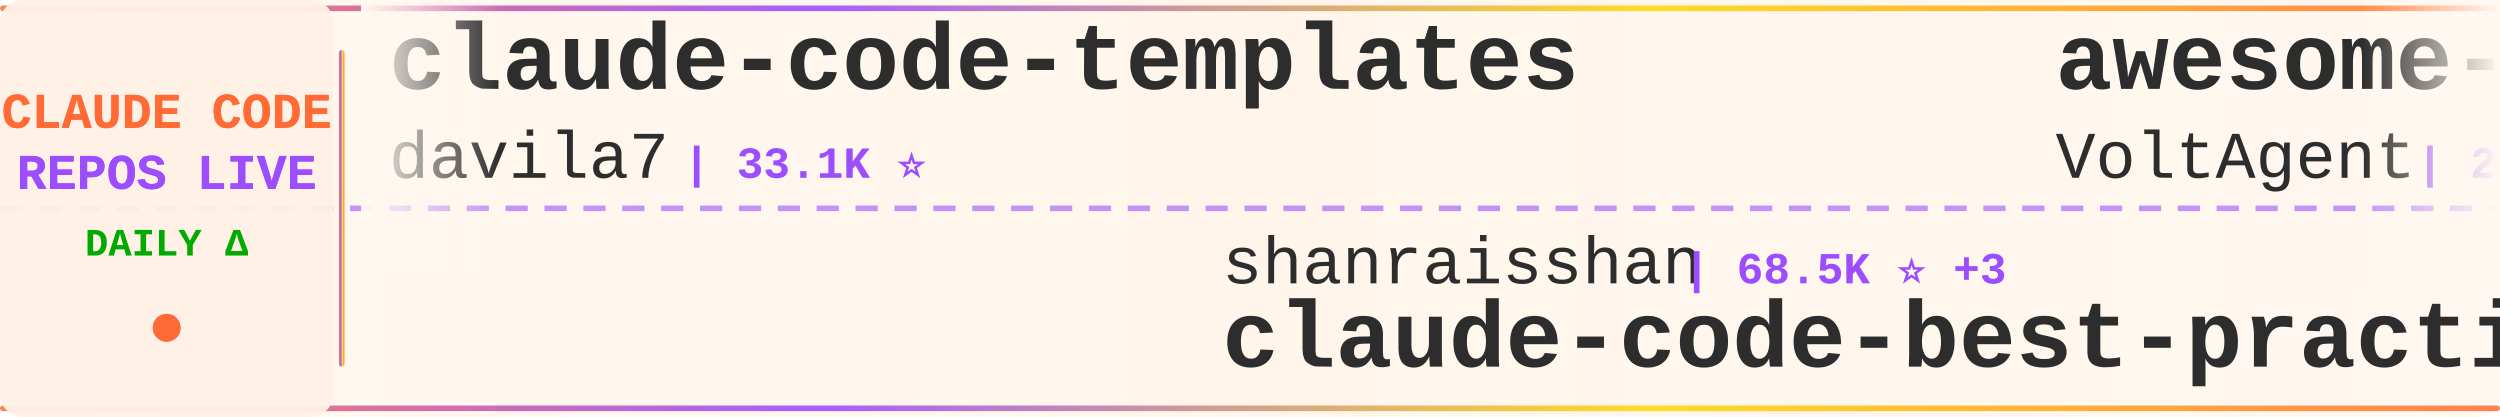
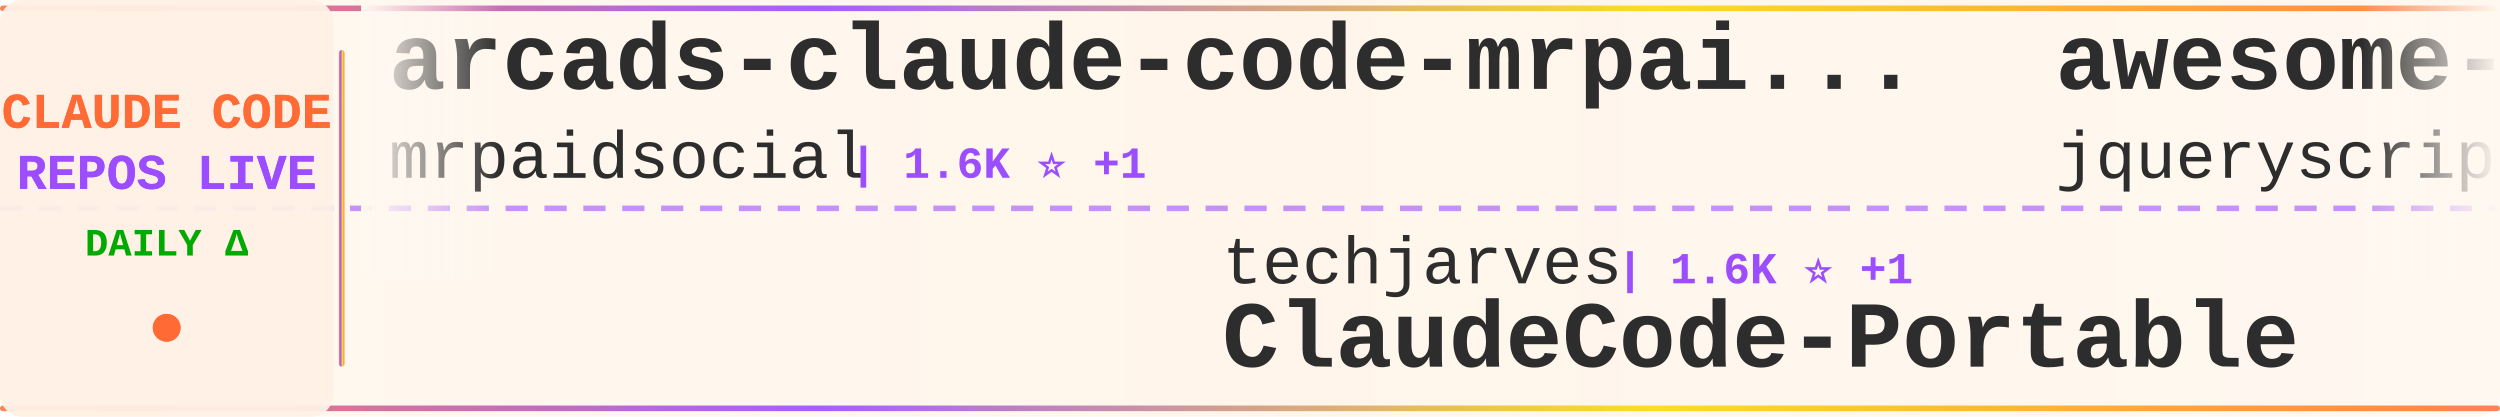
<svg xmlns="http://www.w3.org/2000/svg" width="900" height="150">
  <defs>
    <linearGradient id="tickerBg" x1="0%" y1="0%" x2="100%" y2="0%">
      <stop offset="0%" style="stop-color:#fff8f0;stop-opacity:0.98" />
      <stop offset="50%" style="stop-color:#fff5eb;stop-opacity:1" />
      <stop offset="100%" style="stop-color:#fff8f0;stop-opacity:0.98" />
    </linearGradient>
    <linearGradient id="borderGrad" x1="0%" y1="0%" x2="100%" y2="0%">
      <stop offset="0%" style="stop-color:#FF6B35;stop-opacity:0.85">
        <animate attributeName="stop-opacity" values="0.85;1;0.85" dur="2s" repeatCount="indefinite" />
      </stop>
      <stop offset="33%" style="stop-color:#9C4EFF;stop-opacity:0.9">
        <animate attributeName="stop-opacity" values="0.9;1;0.9" dur="2.2s" repeatCount="indefinite" />
      </stop>
      <stop offset="66%" style="stop-color:#FFD700;stop-opacity:0.85">
        <animate attributeName="stop-opacity" values="0.85;1;0.85" dur="1.8s" repeatCount="indefinite" />
      </stop>
      <stop offset="100%" style="stop-color:#FF6B35;stop-opacity:0.85">
        <animate attributeName="stop-opacity" values="0.85;1;0.85" dur="2s" repeatCount="indefinite" />
      </stop>
    </linearGradient>
    <filter id="textGlow">
      <feGaussianBlur stdDeviation="0.15" result="coloredBlur" />
      <feMerge>
        <feMergeNode in="coloredBlur" />
        <feMergeNode in="SourceGraphic" />
      </feMerge>
    </filter>
    <filter id="metricGlow">
      <feGaussianBlur stdDeviation="0.2" result="coloredBlur" />
      <feMerge>
        <feMergeNode in="coloredBlur" />
        <feMergeNode in="SourceGraphic" />
      </feMerge>
    </filter>
    <linearGradient id="leftFade" x1="0%" y1="0%" x2="100%" y2="0%">
      <stop offset="0%" style="stop-color:#fff8f0;stop-opacity:1" />
      <stop offset="100%" style="stop-color:#fff8f0;stop-opacity:0" />
    </linearGradient>
    <linearGradient id="rightFade" x1="0%" y1="0%" x2="100%" y2="0%">
      <stop offset="0%" style="stop-color:#fff8f0;stop-opacity:0" />
      <stop offset="100%" style="stop-color:#fff8f0;stop-opacity:1" />
    </linearGradient>
  </defs>
  <rect width="900" height="150" fill="url(#tickerBg)" rx="8" />
  <rect x="0" y="2" width="900" height="2" fill="url(#borderGrad)" rx="1" />
  <rect x="0" y="146" width="900" height="2" fill="url(#borderGrad)" rx="1" />
  <line x1="0" y1="75" x2="900" y2="75" stroke="#9C4EFF" stroke-width="2" stroke-dasharray="8 6" opacity="0.6" />
  <rect x="0" y="0" width="120" height="150" fill="#fff0e6" opacity="0.95" rx="8" />
  <text x="60" y="46" font-family="'Courier New', monospace" font-size="18" font-weight="bold" fill="#FF6B35" text-anchor="middle" filter="url(#textGlow)">
    CLAUDE CODE
  </text>
  <text x="60" y="68" font-family="'Courier New', monospace" font-size="18" font-weight="bold" fill="#9C4EFF" text-anchor="middle" filter="url(#textGlow)">
    REPOS LIVE
  </text>
  <text x="60" y="92" font-family="'Courier New', monospace" font-size="14" font-weight="bold" fill="#00aa00" text-anchor="middle">
    DAILY Δ
  </text>
  <circle cx="60" cy="118" r="5" fill="#FF6B35" filter="url(#metricGlow)">
    <animate attributeName="r" values="4;6;4" dur="1.5s" repeatCount="indefinite" />
    <animate attributeName="opacity" values="0.6;1;0.6" dur="1.5s" repeatCount="indefinite" />
  </circle>
  <rect x="122" y="18" width="2" height="114" fill="url(#borderGrad)" rx="1" />
  <clipPath id="tickerClip">
    <rect x="130" y="0" width="770" height="150" />
  </clipPath>
  <g clip-path="url(#tickerClip)">
    <g id="tickerItems">
      <animateTransform attributeName="transform" attributeType="XML" type="translate" from="0 0" to="-3000 0" dur="54s" repeatCount="indefinite" />
      <g transform="translate(0, 0)">
-         <text x="140" y="32" font-family="'Courier New', monospace" font-size="34" font-weight="bold" fill="#2d2d2d">claude-code-templates</text>
-         <text x="140" y="64" font-family="'Courier New', monospace" font-size="24" font-weight="normal" fill="#2d2d2d" opacity="1.0">davila7</text>
-         <text x="246" y="64" font-family="'Courier New', monospace" font-size="16" font-weight="bold" fill="#9C4EFF"> | 33.1K ⭐</text>
+         <text x="140" y="32" font-family="'Courier New', monospace" font-size="34" font-weight="bold" fill="#2d2d2d">arcads-claude-code-mrpai...</text>
+         <text x="140" y="64" font-family="'Courier New', monospace" font-size="24" font-weight="normal" fill="#2d2d2d" opacity="1.0">mrpaidsocial</text>
+         <text x="306" y="64" font-family="'Courier New', monospace" font-size="16" font-weight="bold" fill="#9C4EFF"> | 1.6K ⭐ +1</text>
      </g>
      <g transform="translate(300, 0)">
-         <text x="140" y="102" font-family="'Courier New', monospace" font-size="24" font-weight="normal" fill="#2d2d2d" opacity="1.0">shanraisshan</text>
-         <text x="306" y="102" font-family="'Courier New', monospace" font-size="16" font-weight="bold" fill="#9C4EFF"> | 68.5K ⭐ +3</text>
-         <text x="140" y="132" font-family="'Courier New', monospace" font-size="34" font-weight="bold" fill="#2d2d2d">claude-code-best-practic...</text>
+         <text x="140" y="102" font-family="'Courier New', monospace" font-size="24" font-weight="normal" fill="#2d2d2d" opacity="1.0">techjarves</text>
+         <text x="282" y="102" font-family="'Courier New', monospace" font-size="16" font-weight="bold" fill="#9C4EFF"> | 1.6K ⭐ +1</text>
+         <text x="140" y="132" font-family="'Courier New', monospace" font-size="34" font-weight="bold" fill="#2d2d2d">ClaudeCode-Portable</text>
      </g>
      <g transform="translate(600, 0)">
-         <text x="140" y="32" font-family="'Courier New', monospace" font-size="34" font-weight="bold" fill="#2d2d2d">awesome-claude-code-suba...</text>
-         <text x="140" y="64" font-family="'Courier New', monospace" font-size="24" font-weight="normal" fill="#2d2d2d" opacity="1.0">VoltAgent</text>
-         <text x="270" y="64" font-family="'Courier New', monospace" font-size="16" font-weight="bold" fill="#9C4EFF"> | 26.3K ⭐ +1</text>
-       </g>
-       <g transform="translate(900, 0)">
-         <text x="140" y="102" font-family="'Courier New', monospace" font-size="24" font-weight="normal" fill="#2d2d2d" opacity="1.0">diet103</text>
-         <text x="246" y="102" font-family="'Courier New', monospace" font-size="16" font-weight="bold" fill="#9C4EFF"> | 10.0K ⭐</text>
-         <text x="140" y="132" font-family="'Courier New', monospace" font-size="34" font-weight="bold" fill="#2d2d2d">claude-code-infrastructu...</text>
-       </g>
-       <g transform="translate(1200, 0)">
-         <text x="140" y="32" font-family="'Courier New', monospace" font-size="34" font-weight="bold" fill="#2d2d2d">claude-code-sourcemap</text>
-         <text x="140" y="64" font-family="'Courier New', monospace" font-size="24" font-weight="normal" fill="#2d2d2d" opacity="1.0">ChinaSiro</text>
-         <text x="270" y="64" font-family="'Courier New', monospace" font-size="16" font-weight="bold" fill="#9C4EFF"> | 9.7K ⭐</text>
-       </g>
-       <g transform="translate(1500, 0)">
-         <text x="140" y="102" font-family="'Courier New', monospace" font-size="24" font-weight="normal" fill="#2d2d2d" opacity="1.0">oboard</text>
-         <text x="234" y="102" font-family="'Courier New', monospace" font-size="16" font-weight="bold" fill="#9C4EFF"> | 3.3K ⭐</text>
-         <text x="140" y="132" font-family="'Courier New', monospace" font-size="34" font-weight="bold" fill="#2d2d2d">claude-code-rev</text>
-       </g>
-       <g transform="translate(1800, 0)">
        <text x="140" y="32" font-family="'Courier New', monospace" font-size="34" font-weight="bold" fill="#2d2d2d">awesome-claude-code</text>
        <text x="140" y="64" font-family="'Courier New', monospace" font-size="24" font-weight="normal" fill="#2d2d2d" opacity="1.0">jqueryscript</text>
        <text x="306" y="64" font-family="'Courier New', monospace" font-size="16" font-weight="bold" fill="#9C4EFF"> | 544 ⭐</text>
      </g>
+       <g transform="translate(900, 0)">
+         <text x="140" y="102" font-family="'Courier New', monospace" font-size="24" font-weight="normal" fill="#2d2d2d" opacity="1.0">Chachamaru127</text>
+         <text x="318" y="102" font-family="'Courier New', monospace" font-size="16" font-weight="bold" fill="#9C4EFF"> | 3.2K ⭐</text>
+         <text x="140" y="132" font-family="'Courier New', monospace" font-size="34" font-weight="bold" fill="#2d2d2d">claude-code-harness</text>
+       </g>
+       <g transform="translate(1200, 0)">
+         <text x="140" y="32" font-family="'Courier New', monospace" font-size="34" font-weight="bold" fill="#2d2d2d">claude-code-source</text>
+         <text x="140" y="64" font-family="'Courier New', monospace" font-size="24" font-weight="normal" fill="#2d2d2d" opacity="1.0">hangsman</text>
+         <text x="258" y="64" font-family="'Courier New', monospace" font-size="16" font-weight="bold" fill="#9C4EFF"> | 799 ⭐</text>
+       </g>
+       <g transform="translate(1500, 0)">
+         <text x="140" y="102" font-family="'Courier New', monospace" font-size="24" font-weight="normal" fill="#2d2d2d" opacity="1.0">liuup</text>
+         <text x="222" y="102" font-family="'Courier New', monospace" font-size="16" font-weight="bold" fill="#9C4EFF"> | 4.1K ⭐ +1</text>
+         <text x="140" y="132" font-family="'Courier New', monospace" font-size="34" font-weight="bold" fill="#2d2d2d">claude-code-analysis</text>
+       </g>
+       <g transform="translate(1800, 0)">
+         <text x="140" y="32" font-family="'Courier New', monospace" font-size="34" font-weight="bold" fill="#2d2d2d">claude-code-tips</text>
+         <text x="140" y="64" font-family="'Courier New', monospace" font-size="24" font-weight="normal" fill="#2d2d2d" opacity="1.0">ykdojo</text>
+         <text x="234" y="64" font-family="'Courier New', monospace" font-size="16" font-weight="bold" fill="#9C4EFF"> | 10.3K ⭐</text>
+       </g>
      <g transform="translate(2100, 0)">
-         <text x="140" y="102" font-family="'Courier New', monospace" font-size="24" font-weight="normal" fill="#2d2d2d" opacity="1.0">Piebald-AI</text>
-         <text x="282" y="102" font-family="'Courier New', monospace" font-size="16" font-weight="bold" fill="#9C4EFF"> | 13.1K ⭐</text>
-         <text x="140" y="132" font-family="'Courier New', monospace" font-size="34" font-weight="bold" fill="#2d2d2d">claude-code-system-promp...</text>
+         <text x="140" y="102" font-family="'Courier New', monospace" font-size="24" font-weight="normal" fill="#2d2d2d" opacity="1.0">Windy3f3f3f3f</text>
+         <text x="318" y="102" font-family="'Courier New', monospace" font-size="16" font-weight="bold" fill="#9C4EFF"> | 2.8K ⭐</text>
+         <text x="140" y="132" font-family="'Courier New', monospace" font-size="34" font-weight="bold" fill="#2d2d2d">claude-code-from-scratch</text>
      </g>
      <g transform="translate(2400, 0)">
-         <text x="140" y="32" font-family="'Courier New', monospace" font-size="34" font-weight="bold" fill="#2d2d2d">claude-code-local</text>
-         <text x="140" y="64" font-family="'Courier New', monospace" font-size="24" font-weight="normal" fill="#2d2d2d" opacity="1.0">nicedreamzapp</text>
-         <text x="318" y="64" font-family="'Courier New', monospace" font-size="16" font-weight="bold" fill="#9C4EFF"> | 3.5K ⭐ +1</text>
+         <text x="140" y="32" font-family="'Courier New', monospace" font-size="34" font-weight="bold" fill="#2d2d2d">Claude-Code</text>
+         <text x="140" y="64" font-family="'Courier New', monospace" font-size="24" font-weight="normal" fill="#2d2d2d" opacity="1.0">KPR111</text>
+         <text x="234" y="64" font-family="'Courier New', monospace" font-size="16" font-weight="bold" fill="#9C4EFF"> | 18 ⭐</text>
      </g>
      <g transform="translate(2700, 0)">
-         <text x="140" y="102" font-family="'Courier New', monospace" font-size="24" font-weight="normal" fill="#2d2d2d" opacity="1.0">sugyan</text>
-         <text x="234" y="102" font-family="'Courier New', monospace" font-size="16" font-weight="bold" fill="#9C4EFF"> | 1.1K ⭐</text>
-         <text x="140" y="132" font-family="'Courier New', monospace" font-size="34" font-weight="bold" fill="#2d2d2d">claude-code-webui</text>
+         <text x="140" y="102" font-family="'Courier New', monospace" font-size="24" font-weight="normal" fill="#2d2d2d" opacity="1.0">ghuntley</text>
+         <text x="258" y="102" font-family="'Courier New', monospace" font-size="16" font-weight="bold" fill="#9C4EFF"> | 989 ⭐ +989</text>
+         <text x="140" y="132" font-family="'Courier New', monospace" font-size="34" font-weight="bold" fill="#2d2d2d">claude-code-source-code-...</text>
      </g>
      <g transform="translate(3000, 0)">
-         <text x="140" y="32" font-family="'Courier New', monospace" font-size="34" font-weight="bold" fill="#2d2d2d">claude-code-templates</text>
-         <text x="140" y="64" font-family="'Courier New', monospace" font-size="24" font-weight="normal" fill="#2d2d2d" opacity="1.0">davila7</text>
-         <text x="246" y="64" font-family="'Courier New', monospace" font-size="16" font-weight="bold" fill="#9C4EFF"> | 33.1K ⭐</text>
+         <text x="140" y="32" font-family="'Courier New', monospace" font-size="34" font-weight="bold" fill="#2d2d2d">arcads-claude-code-mrpai...</text>
+         <text x="140" y="64" font-family="'Courier New', monospace" font-size="24" font-weight="normal" fill="#2d2d2d" opacity="1.0">mrpaidsocial</text>
+         <text x="306" y="64" font-family="'Courier New', monospace" font-size="16" font-weight="bold" fill="#9C4EFF"> | 1.6K ⭐ +1</text>
      </g>
      <g transform="translate(3300, 0)">
-         <text x="140" y="102" font-family="'Courier New', monospace" font-size="24" font-weight="normal" fill="#2d2d2d" opacity="1.0">shanraisshan</text>
-         <text x="306" y="102" font-family="'Courier New', monospace" font-size="16" font-weight="bold" fill="#9C4EFF"> | 68.5K ⭐ +3</text>
-         <text x="140" y="132" font-family="'Courier New', monospace" font-size="34" font-weight="bold" fill="#2d2d2d">claude-code-best-practic...</text>
+         <text x="140" y="102" font-family="'Courier New', monospace" font-size="24" font-weight="normal" fill="#2d2d2d" opacity="1.0">techjarves</text>
+         <text x="282" y="102" font-family="'Courier New', monospace" font-size="16" font-weight="bold" fill="#9C4EFF"> | 1.6K ⭐ +1</text>
+         <text x="140" y="132" font-family="'Courier New', monospace" font-size="34" font-weight="bold" fill="#2d2d2d">ClaudeCode-Portable</text>
      </g>
      <g transform="translate(3600, 0)">
-         <text x="140" y="32" font-family="'Courier New', monospace" font-size="34" font-weight="bold" fill="#2d2d2d">awesome-claude-code-suba...</text>
-         <text x="140" y="64" font-family="'Courier New', monospace" font-size="24" font-weight="normal" fill="#2d2d2d" opacity="1.0">VoltAgent</text>
-         <text x="270" y="64" font-family="'Courier New', monospace" font-size="16" font-weight="bold" fill="#9C4EFF"> | 26.3K ⭐ +1</text>
+         <text x="140" y="32" font-family="'Courier New', monospace" font-size="34" font-weight="bold" fill="#2d2d2d">awesome-claude-code</text>
+         <text x="140" y="64" font-family="'Courier New', monospace" font-size="24" font-weight="normal" fill="#2d2d2d" opacity="1.0">jqueryscript</text>
+         <text x="306" y="64" font-family="'Courier New', monospace" font-size="16" font-weight="bold" fill="#9C4EFF"> | 544 ⭐</text>
      </g>
      <g transform="translate(3900, 0)">
-         <text x="140" y="102" font-family="'Courier New', monospace" font-size="24" font-weight="normal" fill="#2d2d2d" opacity="1.0">diet103</text>
-         <text x="246" y="102" font-family="'Courier New', monospace" font-size="16" font-weight="bold" fill="#9C4EFF"> | 10.0K ⭐</text>
-         <text x="140" y="132" font-family="'Courier New', monospace" font-size="34" font-weight="bold" fill="#2d2d2d">claude-code-infrastructu...</text>
+         <text x="140" y="102" font-family="'Courier New', monospace" font-size="24" font-weight="normal" fill="#2d2d2d" opacity="1.0">Chachamaru127</text>
+         <text x="318" y="102" font-family="'Courier New', monospace" font-size="16" font-weight="bold" fill="#9C4EFF"> | 3.2K ⭐</text>
+         <text x="140" y="132" font-family="'Courier New', monospace" font-size="34" font-weight="bold" fill="#2d2d2d">claude-code-harness</text>
      </g>
    </g>
  </g>
  <rect x="130" y="0" width="50" height="100" fill="url(#leftFade)" />
  <rect x="850" y="0" width="50" height="100" fill="url(#rightFade)" />
</svg>
